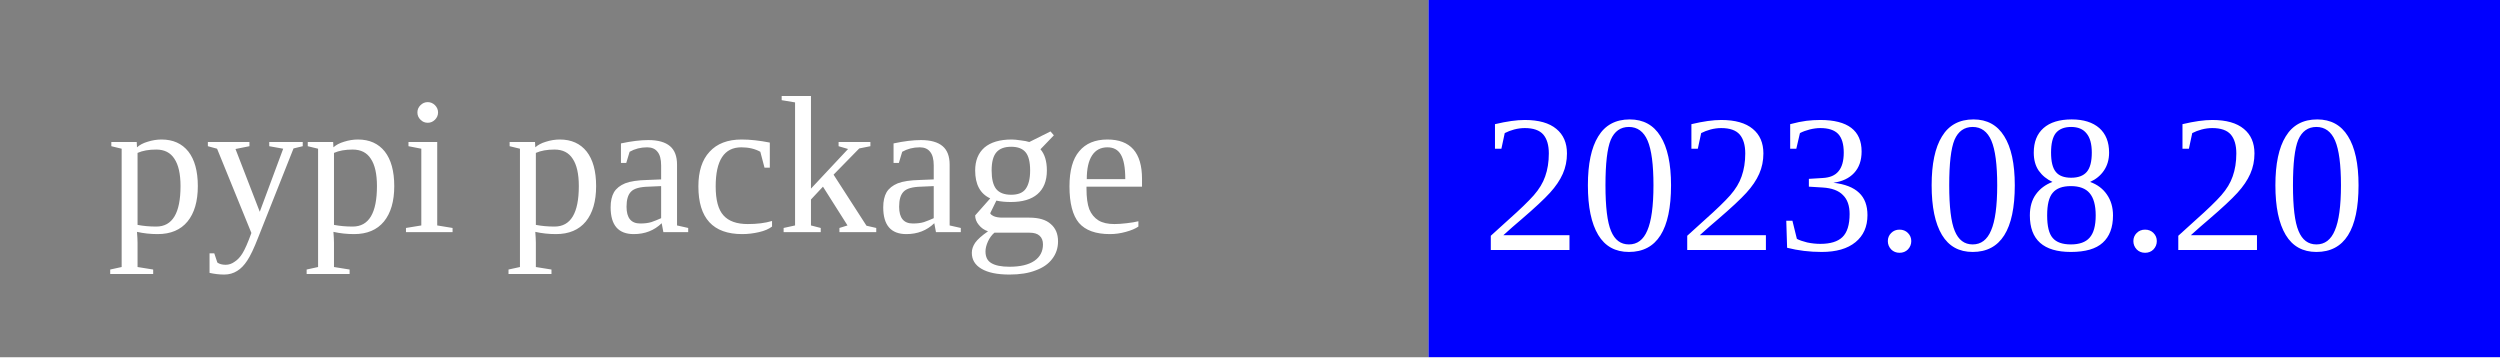
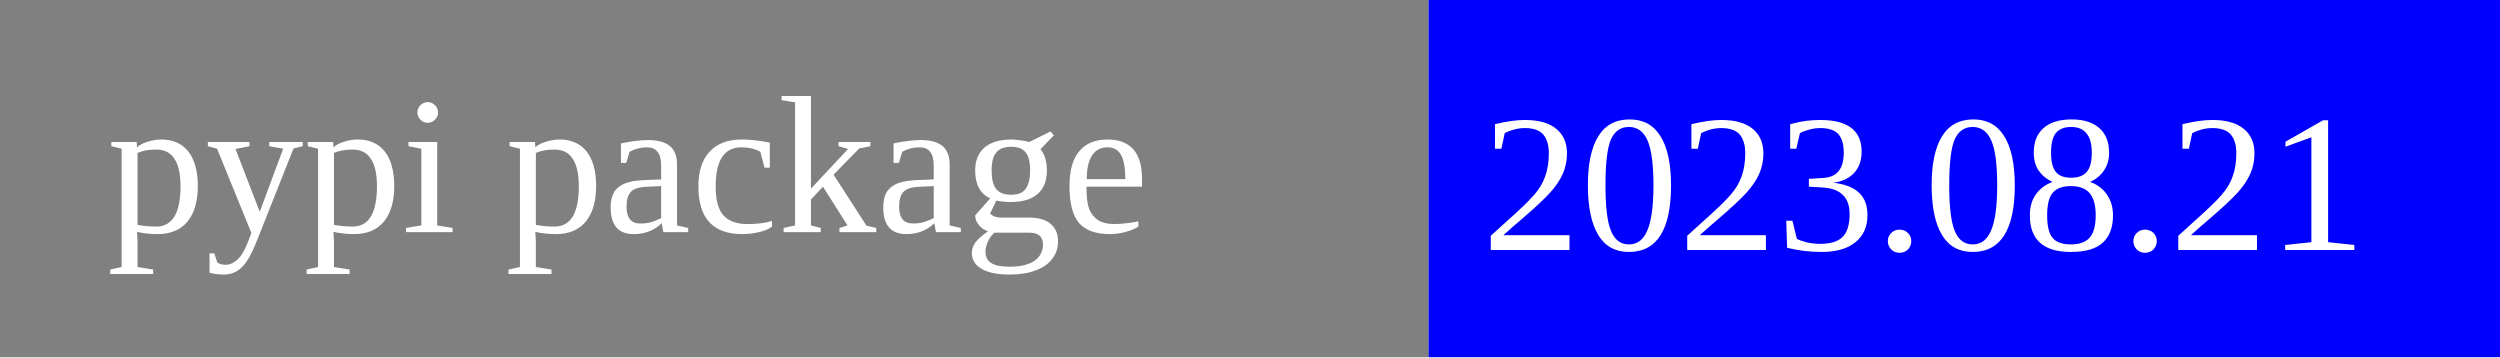
<svg xmlns="http://www.w3.org/2000/svg" width="140" height="20">
  <rect width="80" height="20" rx="0" ry="5" fill="grey" x="0" y="0" />
  <rect width="60" height="20" fill="blue" x="80" y="0" />
  <text x="6" y="13" fill="white" font-size="11">pypi package</text>
-   <text x="83" y="14" fill="white" font-size="11">2023.08.20</text>
+   <text x="83" y="14" fill="white" font-size="11">2023.08.21</text>
</svg>
